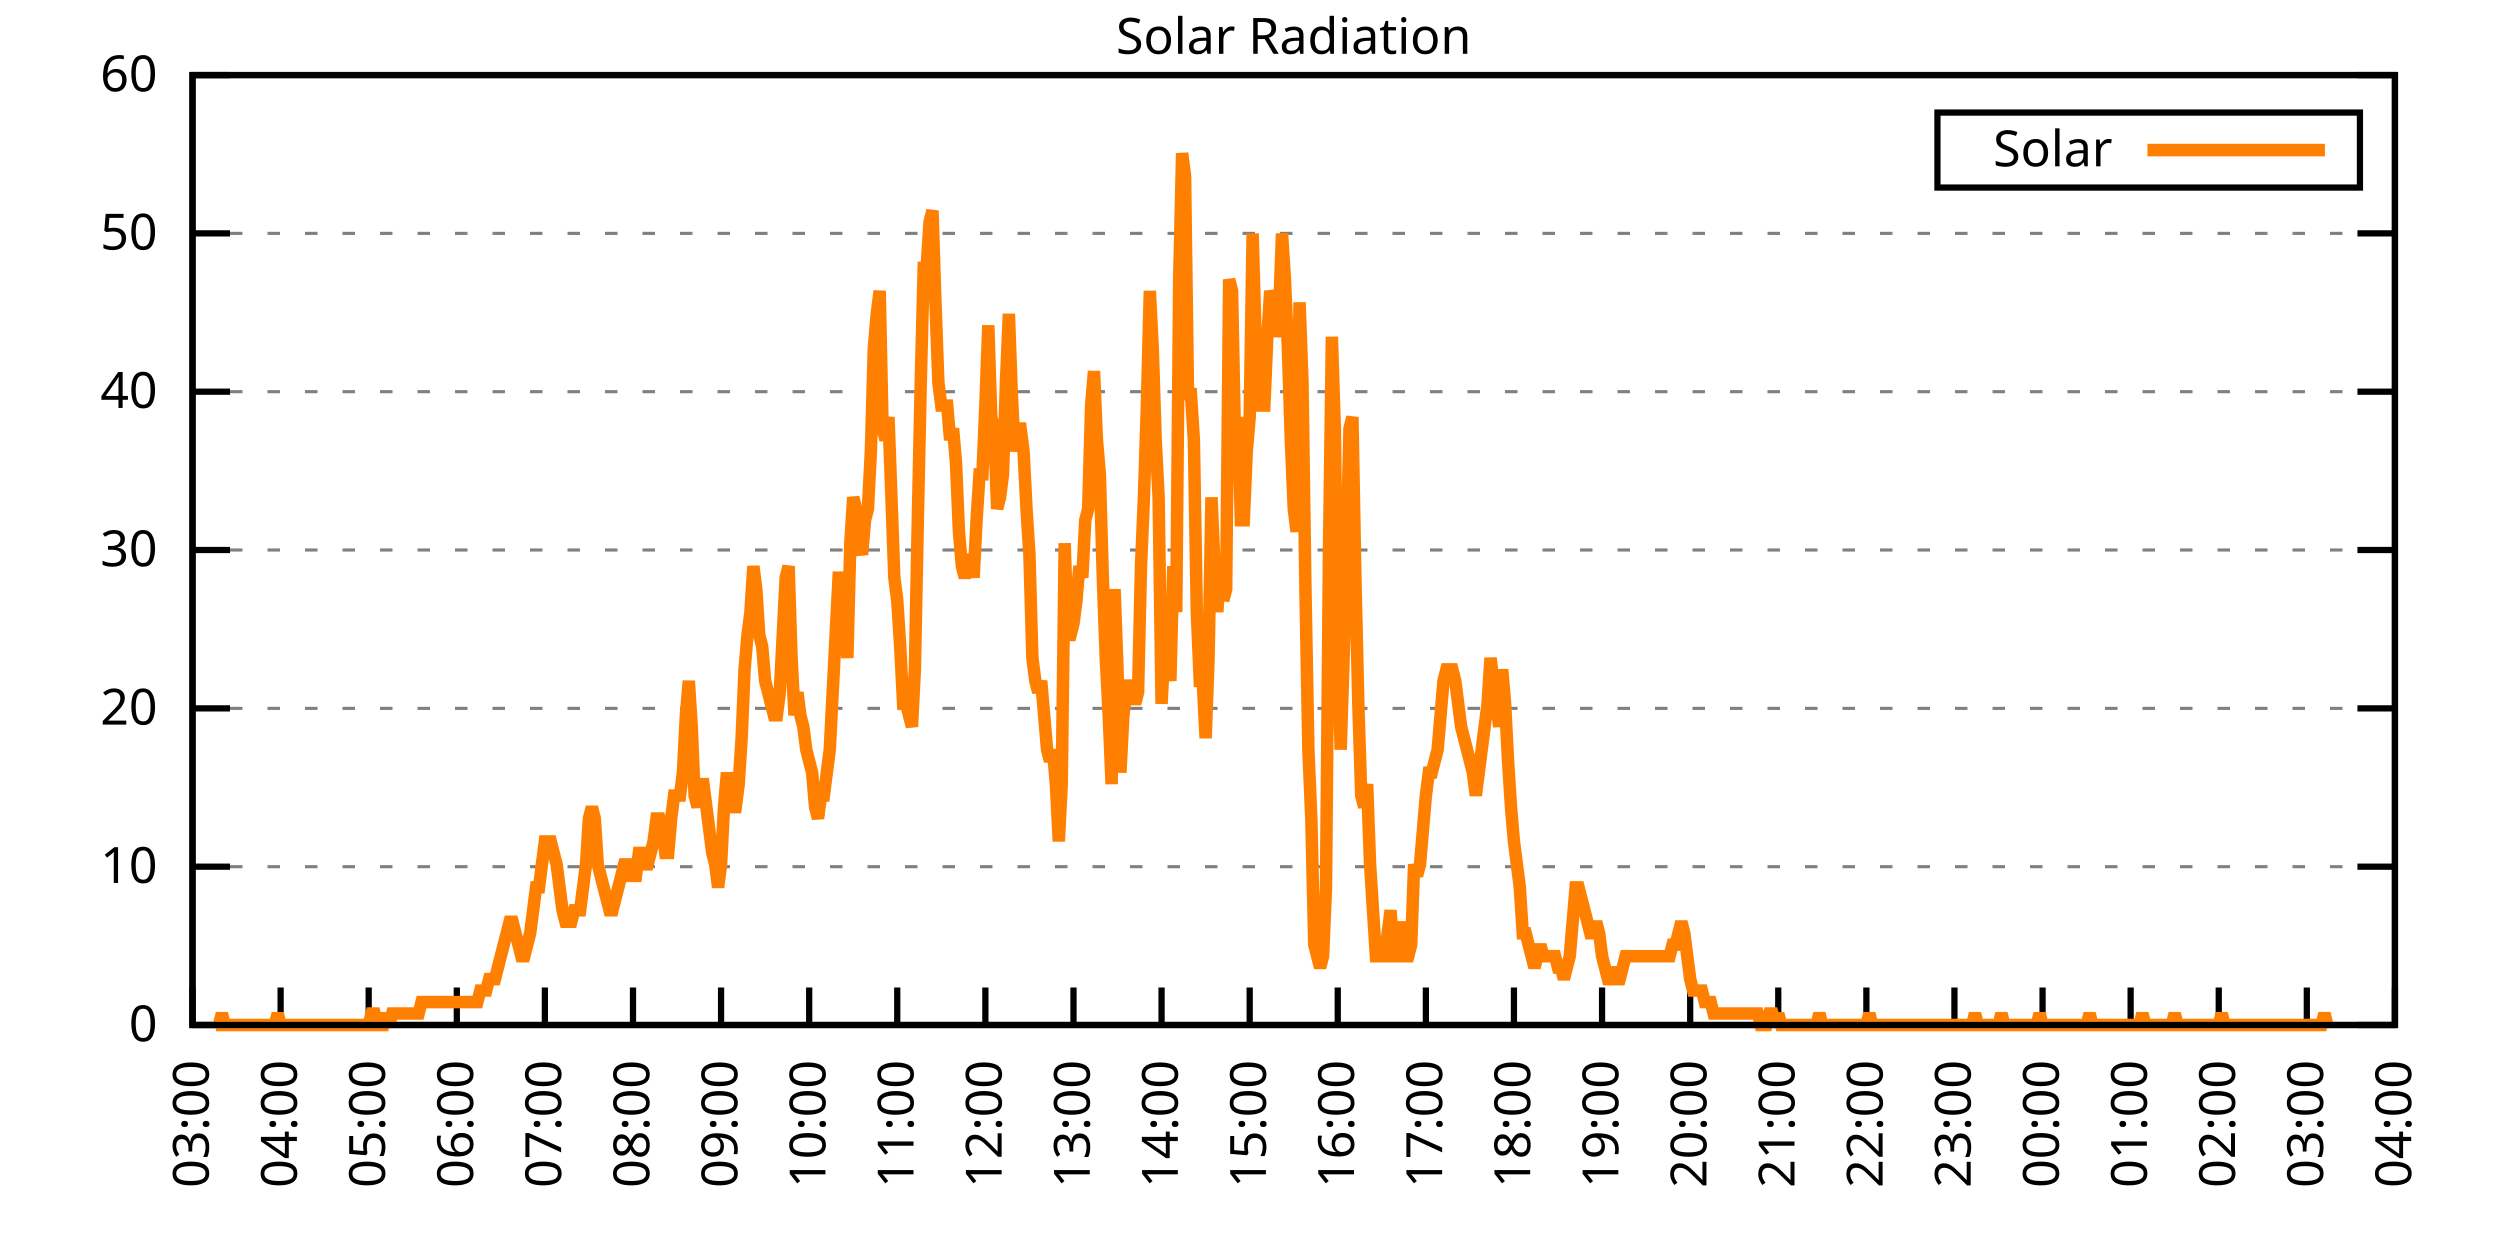
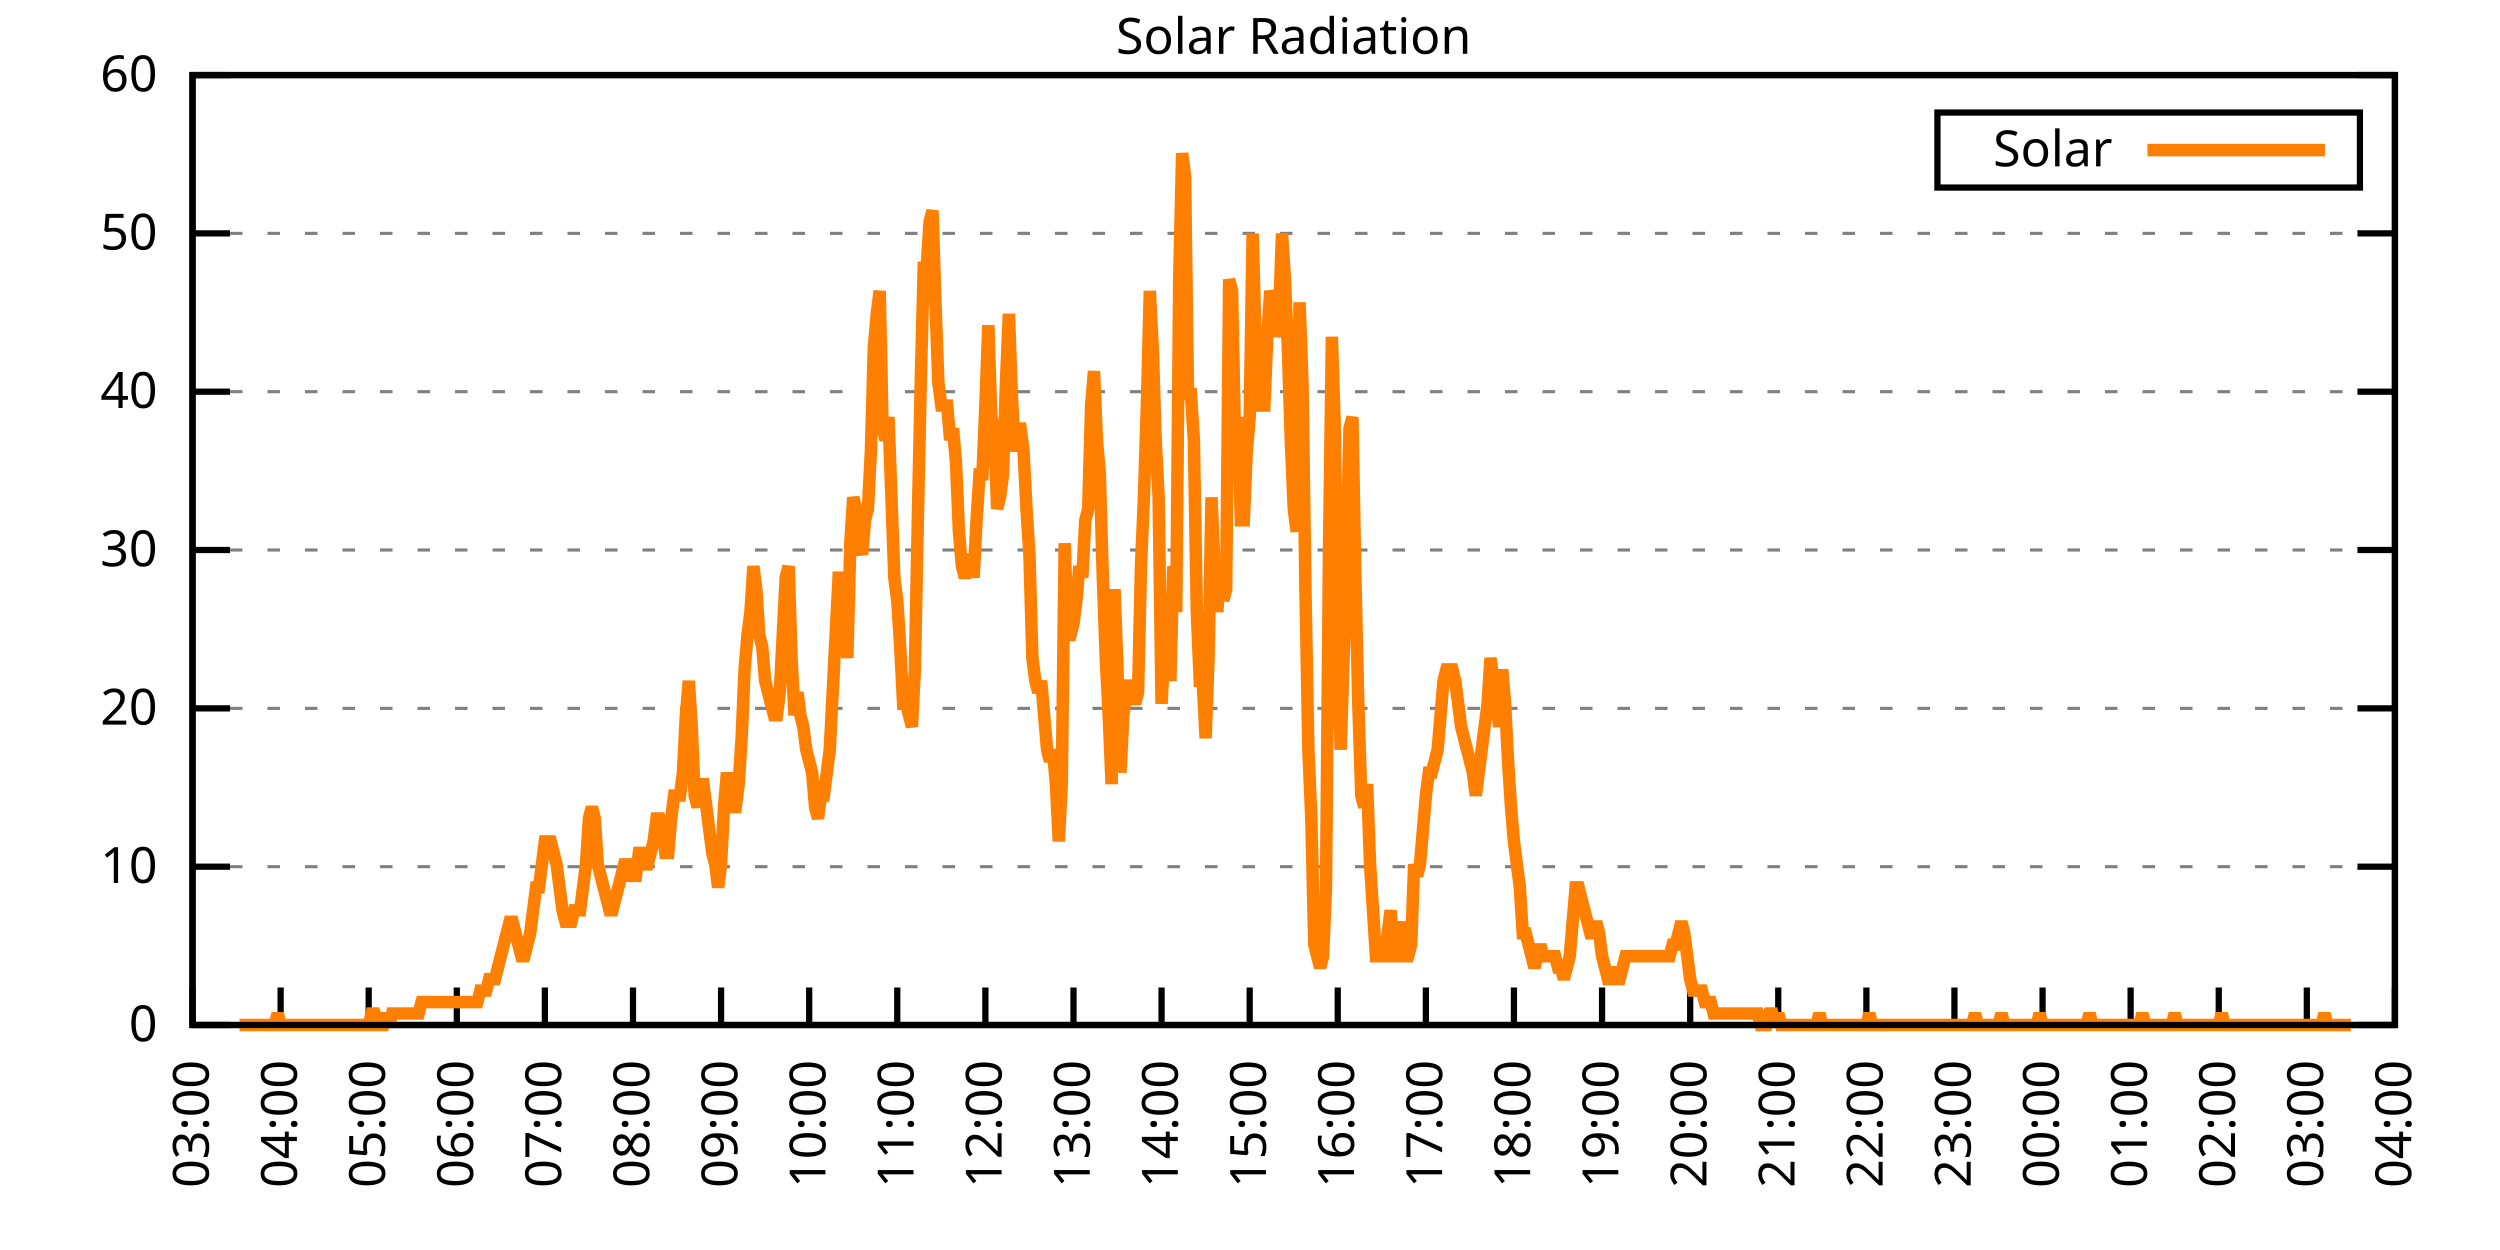
<svg xmlns="http://www.w3.org/2000/svg" xmlns:xlink="http://www.w3.org/1999/xlink" width="400" height="200" viewBox="0 0 400 200">
  <g id="gnuplot_canvas">
    <rect x="0" y="0" width="400" height="200" fill="none" />
    <defs>
      <circle id="gpDot" r="0.5" stroke-width="0.5" stroke="currentColor" />
      <path id="gpPt0" stroke-width="0.333" stroke="currentColor" d="M-1,0 h2 M0,-1 v2" />
      <path id="gpPt1" stroke-width="0.333" stroke="currentColor" d="M-1,-1 L1,1 M1,-1 L-1,1" />
      <path id="gpPt2" stroke-width="0.333" stroke="currentColor" d="M-1,0 L1,0 M0,-1 L0,1 M-1,-1 L1,1 M-1,1 L1,-1" />
      <rect id="gpPt3" stroke-width="0.333" stroke="currentColor" x="-1" y="-1" width="2" height="2" />
      <rect id="gpPt4" stroke-width="0.333" stroke="currentColor" fill="currentColor" x="-1" y="-1" width="2" height="2" />
      <circle id="gpPt5" stroke-width="0.333" stroke="currentColor" cx="0" cy="0" r="1" />
      <use xlink:href="#gpPt5" id="gpPt6" fill="currentColor" stroke="none" />
      <path id="gpPt7" stroke-width="0.333" stroke="currentColor" d="M0,-1.33 L-1.33,0.67 L1.33,0.67 z" />
      <use xlink:href="#gpPt7" id="gpPt8" fill="currentColor" stroke="none" />
      <use xlink:href="#gpPt7" id="gpPt9" stroke="currentColor" transform="rotate(180)" />
      <use xlink:href="#gpPt9" id="gpPt10" fill="currentColor" stroke="none" />
      <use xlink:href="#gpPt3" id="gpPt11" stroke="currentColor" transform="rotate(45)" />
      <use xlink:href="#gpPt11" id="gpPt12" fill="currentColor" stroke="none" />
      <path id="gpPt13" stroke-width="0.333" stroke="currentColor" d="M0,1.330 L1.265,0.411 L0.782,-1.067 L-0.782,-1.076 L-1.265,0.411 z" />
      <use xlink:href="#gpPt13" id="gpPt14" fill="currentColor" stroke="none" />
      <filter id="textbox" filterUnits="objectBoundingBox" x="0" y="0" height="1" width="1">
        <feFlood flood-color="white" flood-opacity="1" result="bgnd" />
        <feComposite in="SourceGraphic" in2="bgnd" operator="atop" />
      </filter>
      <filter id="greybox" filterUnits="objectBoundingBox" x="0" y="0" height="1" width="1">
        <feFlood flood-color="lightgrey" flood-opacity="1" result="grey" />
        <feComposite in="SourceGraphic" in2="grey" operator="atop" />
      </filter>
    </defs>
    <g fill="none" color="white" stroke="currentColor" stroke-width="1.00" stroke-linecap="butt" stroke-linejoin="miter">
</g>
    <g fill="none" color="black" stroke="currentColor" stroke-width="1.00" stroke-linecap="butt" stroke-linejoin="miter">
      <g stroke="none" shape-rendering="crispEdges">
        <polygon fill="rgb(255, 255, 255)" points="30.80,164.00 383.18,164.00 383.18,12.02 30.80,12.02 " />
      </g>
    </g>
    <g fill="none" color="black" stroke="currentColor" stroke-width="1.00" stroke-linecap="butt" stroke-linejoin="miter">
</g>
    <g fill="none" color="black" stroke="black" stroke-width="0.50" stroke-linecap="butt" stroke-linejoin="miter">
</g>
    <g fill="none" color="gray" stroke="currentColor" stroke-width="0.50" stroke-linecap="butt" stroke-linejoin="miter">
      <path stroke="gray" stroke-dasharray="2,4" class="gridline" d="M30.80,164.00 L383.19,164.00  " />
    </g>
    <g fill="none" color="gray" stroke="gray" stroke-width="1.00" stroke-linecap="butt" stroke-linejoin="miter">
</g>
    <g fill="none" color="black" stroke="currentColor" stroke-width="1.00" stroke-linecap="butt" stroke-linejoin="miter">
      <path stroke="black" d="M30.80,164.00 L36.80,164.00 M383.19,164.00 L377.19,164.00  " />
      <g transform="translate(25.20,166.60)" stroke="none" fill="black" font-family="Sans" font-size="8.00" text-anchor="end">
        <text>
          <tspan font-family="Sans"> 0</tspan>
        </text>
      </g>
    </g>
    <g fill="none" color="black" stroke="currentColor" stroke-width="1.00" stroke-linecap="butt" stroke-linejoin="miter">
</g>
    <g fill="none" color="black" stroke="black" stroke-width="0.50" stroke-linecap="butt" stroke-linejoin="miter">
</g>
    <g fill="none" color="gray" stroke="currentColor" stroke-width="0.50" stroke-linecap="butt" stroke-linejoin="miter">
      <path stroke="gray" stroke-dasharray="2,4" class="gridline" d="M30.80,138.67 L383.19,138.67  " />
    </g>
    <g fill="none" color="gray" stroke="gray" stroke-width="1.00" stroke-linecap="butt" stroke-linejoin="miter">
</g>
    <g fill="none" color="black" stroke="currentColor" stroke-width="1.00" stroke-linecap="butt" stroke-linejoin="miter">
      <path stroke="black" d="M30.80,138.67 L36.80,138.67 M383.19,138.67 L377.19,138.67  " />
      <g transform="translate(25.20,141.27)" stroke="none" fill="black" font-family="Sans" font-size="8.00" text-anchor="end">
        <text>
          <tspan font-family="Sans"> 10</tspan>
        </text>
      </g>
    </g>
    <g fill="none" color="black" stroke="currentColor" stroke-width="1.00" stroke-linecap="butt" stroke-linejoin="miter">
</g>
    <g fill="none" color="black" stroke="black" stroke-width="0.50" stroke-linecap="butt" stroke-linejoin="miter">
</g>
    <g fill="none" color="gray" stroke="currentColor" stroke-width="0.50" stroke-linecap="butt" stroke-linejoin="miter">
      <path stroke="gray" stroke-dasharray="2,4" class="gridline" d="M30.80,113.34 L383.19,113.34  " />
    </g>
    <g fill="none" color="gray" stroke="gray" stroke-width="1.00" stroke-linecap="butt" stroke-linejoin="miter">
</g>
    <g fill="none" color="black" stroke="currentColor" stroke-width="1.00" stroke-linecap="butt" stroke-linejoin="miter">
      <path stroke="black" d="M30.80,113.34 L36.80,113.34 M383.19,113.34 L377.19,113.34  " />
      <g transform="translate(25.20,115.94)" stroke="none" fill="black" font-family="Sans" font-size="8.00" text-anchor="end">
        <text>
          <tspan font-family="Sans"> 20</tspan>
        </text>
      </g>
    </g>
    <g fill="none" color="black" stroke="currentColor" stroke-width="1.00" stroke-linecap="butt" stroke-linejoin="miter">
</g>
    <g fill="none" color="black" stroke="black" stroke-width="0.50" stroke-linecap="butt" stroke-linejoin="miter">
</g>
    <g fill="none" color="gray" stroke="currentColor" stroke-width="0.50" stroke-linecap="butt" stroke-linejoin="miter">
      <path stroke="gray" stroke-dasharray="2,4" class="gridline" d="M30.80,88.00 L383.19,88.00  " />
    </g>
    <g fill="none" color="gray" stroke="gray" stroke-width="1.00" stroke-linecap="butt" stroke-linejoin="miter">
</g>
    <g fill="none" color="black" stroke="currentColor" stroke-width="1.00" stroke-linecap="butt" stroke-linejoin="miter">
      <path stroke="black" d="M30.80,88.00 L36.80,88.00 M383.19,88.00 L377.19,88.00  " />
      <g transform="translate(25.20,90.60)" stroke="none" fill="black" font-family="Sans" font-size="8.00" text-anchor="end">
        <text>
          <tspan font-family="Sans"> 30</tspan>
        </text>
      </g>
    </g>
    <g fill="none" color="black" stroke="currentColor" stroke-width="1.00" stroke-linecap="butt" stroke-linejoin="miter">
</g>
    <g fill="none" color="black" stroke="black" stroke-width="0.50" stroke-linecap="butt" stroke-linejoin="miter">
</g>
    <g fill="none" color="gray" stroke="currentColor" stroke-width="0.50" stroke-linecap="butt" stroke-linejoin="miter">
      <path stroke="gray" stroke-dasharray="2,4" class="gridline" d="M30.80,62.67 L383.19,62.67  " />
    </g>
    <g fill="none" color="gray" stroke="gray" stroke-width="1.00" stroke-linecap="butt" stroke-linejoin="miter">
</g>
    <g fill="none" color="black" stroke="currentColor" stroke-width="1.00" stroke-linecap="butt" stroke-linejoin="miter">
      <path stroke="black" d="M30.80,62.67 L36.80,62.67 M383.19,62.67 L377.19,62.67  " />
      <g transform="translate(25.20,65.27)" stroke="none" fill="black" font-family="Sans" font-size="8.00" text-anchor="end">
        <text>
          <tspan font-family="Sans"> 40</tspan>
        </text>
      </g>
    </g>
    <g fill="none" color="black" stroke="currentColor" stroke-width="1.00" stroke-linecap="butt" stroke-linejoin="miter">
</g>
    <g fill="none" color="black" stroke="black" stroke-width="0.50" stroke-linecap="butt" stroke-linejoin="miter">
</g>
    <g fill="none" color="gray" stroke="currentColor" stroke-width="0.50" stroke-linecap="butt" stroke-linejoin="miter">
      <path stroke="gray" stroke-dasharray="2,4" class="gridline" d="M30.80,37.34 L383.19,37.34  " />
    </g>
    <g fill="none" color="gray" stroke="gray" stroke-width="1.00" stroke-linecap="butt" stroke-linejoin="miter">
</g>
    <g fill="none" color="black" stroke="currentColor" stroke-width="1.00" stroke-linecap="butt" stroke-linejoin="miter">
      <path stroke="black" d="M30.80,37.34 L36.80,37.34 M383.19,37.34 L377.19,37.34  " />
      <g transform="translate(25.20,39.94)" stroke="none" fill="black" font-family="Sans" font-size="8.00" text-anchor="end">
        <text>
          <tspan font-family="Sans"> 50</tspan>
        </text>
      </g>
    </g>
    <g fill="none" color="black" stroke="currentColor" stroke-width="1.00" stroke-linecap="butt" stroke-linejoin="miter">
</g>
    <g fill="none" color="black" stroke="black" stroke-width="0.50" stroke-linecap="butt" stroke-linejoin="miter">
</g>
    <g fill="none" color="gray" stroke="currentColor" stroke-width="0.50" stroke-linecap="butt" stroke-linejoin="miter">
      <path stroke="gray" stroke-dasharray="2,4" class="gridline" d="M30.80,12.01 L383.19,12.01  " />
    </g>
    <g fill="none" color="gray" stroke="gray" stroke-width="1.00" stroke-linecap="butt" stroke-linejoin="miter">
</g>
    <g fill="none" color="black" stroke="currentColor" stroke-width="1.00" stroke-linecap="butt" stroke-linejoin="miter">
      <path stroke="black" d="M30.80,12.01 L36.80,12.01 M383.19,12.01 L377.19,12.01  " />
      <g transform="translate(25.20,14.61)" stroke="none" fill="black" font-family="Sans" font-size="8.00" text-anchor="end">
        <text>
          <tspan font-family="Sans"> 60</tspan>
        </text>
      </g>
    </g>
    <g fill="none" color="black" stroke="currentColor" stroke-width="1.00" stroke-linecap="butt" stroke-linejoin="miter">
      <path stroke="black" d="M30.80,164.00 L30.80,158.00  " />
      <g transform="translate(33.40,169.60) rotate(270.00)" stroke="none" fill="black" font-family="Sans" font-size="8.00" text-anchor="end">
        <text>
          <tspan font-family="Sans">03:00</tspan>
        </text>
      </g>
    </g>
    <g fill="none" color="black" stroke="currentColor" stroke-width="1.00" stroke-linecap="butt" stroke-linejoin="miter">
      <path stroke="black" d="M44.90,164.00 L44.90,158.00  " />
      <g transform="translate(47.50,169.60) rotate(270.00)" stroke="none" fill="black" font-family="Sans" font-size="8.00" text-anchor="end">
        <text>
          <tspan font-family="Sans">04:00</tspan>
        </text>
      </g>
    </g>
    <g fill="none" color="black" stroke="currentColor" stroke-width="1.00" stroke-linecap="butt" stroke-linejoin="miter">
      <path stroke="black" d="M58.99,164.00 L58.99,158.00  " />
      <g transform="translate(61.59,169.60) rotate(270.00)" stroke="none" fill="black" font-family="Sans" font-size="8.00" text-anchor="end">
        <text>
          <tspan font-family="Sans">05:00</tspan>
        </text>
      </g>
    </g>
    <g fill="none" color="black" stroke="currentColor" stroke-width="1.00" stroke-linecap="butt" stroke-linejoin="miter">
      <path stroke="black" d="M73.09,164.00 L73.09,158.00  " />
      <g transform="translate(75.69,169.60) rotate(270.00)" stroke="none" fill="black" font-family="Sans" font-size="8.00" text-anchor="end">
        <text>
          <tspan font-family="Sans">06:00</tspan>
        </text>
      </g>
    </g>
    <g fill="none" color="black" stroke="currentColor" stroke-width="1.00" stroke-linecap="butt" stroke-linejoin="miter">
      <path stroke="black" d="M87.18,164.00 L87.18,158.00  " />
      <g transform="translate(89.78,169.60) rotate(270.00)" stroke="none" fill="black" font-family="Sans" font-size="8.00" text-anchor="end">
        <text>
          <tspan font-family="Sans">07:00</tspan>
        </text>
      </g>
    </g>
    <g fill="none" color="black" stroke="currentColor" stroke-width="1.00" stroke-linecap="butt" stroke-linejoin="miter">
      <path stroke="black" d="M101.28,164.00 L101.28,158.00  " />
      <g transform="translate(103.88,169.60) rotate(270.00)" stroke="none" fill="black" font-family="Sans" font-size="8.00" text-anchor="end">
        <text>
          <tspan font-family="Sans">08:00</tspan>
        </text>
      </g>
    </g>
    <g fill="none" color="black" stroke="currentColor" stroke-width="1.00" stroke-linecap="butt" stroke-linejoin="miter">
      <path stroke="black" d="M115.37,164.00 L115.37,158.00  " />
      <g transform="translate(117.97,169.60) rotate(270.00)" stroke="none" fill="black" font-family="Sans" font-size="8.00" text-anchor="end">
        <text>
          <tspan font-family="Sans">09:00</tspan>
        </text>
      </g>
    </g>
    <g fill="none" color="black" stroke="currentColor" stroke-width="1.00" stroke-linecap="butt" stroke-linejoin="miter">
      <path stroke="black" d="M129.47,164.00 L129.47,158.00  " />
      <g transform="translate(132.07,169.60) rotate(270.00)" stroke="none" fill="black" font-family="Sans" font-size="8.00" text-anchor="end">
        <text>
          <tspan font-family="Sans">10:00</tspan>
        </text>
      </g>
    </g>
    <g fill="none" color="black" stroke="currentColor" stroke-width="1.00" stroke-linecap="butt" stroke-linejoin="miter">
      <path stroke="black" d="M143.56,164.00 L143.56,158.00  " />
      <g transform="translate(146.16,169.60) rotate(270.00)" stroke="none" fill="black" font-family="Sans" font-size="8.00" text-anchor="end">
        <text>
          <tspan font-family="Sans">11:00</tspan>
        </text>
      </g>
    </g>
    <g fill="none" color="black" stroke="currentColor" stroke-width="1.00" stroke-linecap="butt" stroke-linejoin="miter">
      <path stroke="black" d="M157.66,164.00 L157.66,158.00  " />
      <g transform="translate(160.26,169.60) rotate(270.00)" stroke="none" fill="black" font-family="Sans" font-size="8.00" text-anchor="end">
        <text>
          <tspan font-family="Sans">12:00</tspan>
        </text>
      </g>
    </g>
    <g fill="none" color="black" stroke="currentColor" stroke-width="1.00" stroke-linecap="butt" stroke-linejoin="miter">
      <path stroke="black" d="M171.76,164.00 L171.76,158.00  " />
      <g transform="translate(174.36,169.60) rotate(270.00)" stroke="none" fill="black" font-family="Sans" font-size="8.00" text-anchor="end">
        <text>
          <tspan font-family="Sans">13:00</tspan>
        </text>
      </g>
    </g>
    <g fill="none" color="black" stroke="currentColor" stroke-width="1.00" stroke-linecap="butt" stroke-linejoin="miter">
      <path stroke="black" d="M185.85,164.00 L185.85,158.00  " />
      <g transform="translate(188.45,169.60) rotate(270.00)" stroke="none" fill="black" font-family="Sans" font-size="8.00" text-anchor="end">
        <text>
          <tspan font-family="Sans">14:00</tspan>
        </text>
      </g>
    </g>
    <g fill="none" color="black" stroke="currentColor" stroke-width="1.00" stroke-linecap="butt" stroke-linejoin="miter">
      <path stroke="black" d="M199.95,164.00 L199.95,158.00  " />
      <g transform="translate(202.55,169.60) rotate(270.00)" stroke="none" fill="black" font-family="Sans" font-size="8.00" text-anchor="end">
        <text>
          <tspan font-family="Sans">15:00</tspan>
        </text>
      </g>
    </g>
    <g fill="none" color="black" stroke="currentColor" stroke-width="1.00" stroke-linecap="butt" stroke-linejoin="miter">
      <path stroke="black" d="M214.04,164.00 L214.04,158.00  " />
      <g transform="translate(216.64,169.60) rotate(270.00)" stroke="none" fill="black" font-family="Sans" font-size="8.00" text-anchor="end">
        <text>
          <tspan font-family="Sans">16:00</tspan>
        </text>
      </g>
    </g>
    <g fill="none" color="black" stroke="currentColor" stroke-width="1.00" stroke-linecap="butt" stroke-linejoin="miter">
      <path stroke="black" d="M228.14,164.00 L228.14,158.00  " />
      <g transform="translate(230.74,169.60) rotate(270.00)" stroke="none" fill="black" font-family="Sans" font-size="8.00" text-anchor="end">
        <text>
          <tspan font-family="Sans">17:00</tspan>
        </text>
      </g>
    </g>
    <g fill="none" color="black" stroke="currentColor" stroke-width="1.00" stroke-linecap="butt" stroke-linejoin="miter">
      <path stroke="black" d="M242.23,164.00 L242.23,158.00  " />
      <g transform="translate(244.83,169.60) rotate(270.00)" stroke="none" fill="black" font-family="Sans" font-size="8.00" text-anchor="end">
        <text>
          <tspan font-family="Sans">18:00</tspan>
        </text>
      </g>
    </g>
    <g fill="none" color="black" stroke="currentColor" stroke-width="1.00" stroke-linecap="butt" stroke-linejoin="miter">
      <path stroke="black" d="M256.33,164.00 L256.33,158.00  " />
      <g transform="translate(258.93,169.60) rotate(270.00)" stroke="none" fill="black" font-family="Sans" font-size="8.00" text-anchor="end">
        <text>
          <tspan font-family="Sans">19:00</tspan>
        </text>
      </g>
    </g>
    <g fill="none" color="black" stroke="currentColor" stroke-width="1.00" stroke-linecap="butt" stroke-linejoin="miter">
      <path stroke="black" d="M270.43,164.00 L270.43,158.00  " />
      <g transform="translate(273.03,169.60) rotate(270.00)" stroke="none" fill="black" font-family="Sans" font-size="8.00" text-anchor="end">
        <text>
          <tspan font-family="Sans">20:00</tspan>
        </text>
      </g>
    </g>
    <g fill="none" color="black" stroke="currentColor" stroke-width="1.00" stroke-linecap="butt" stroke-linejoin="miter">
      <path stroke="black" d="M284.52,164.00 L284.52,158.00  " />
      <g transform="translate(287.12,169.60) rotate(270.00)" stroke="none" fill="black" font-family="Sans" font-size="8.00" text-anchor="end">
        <text>
          <tspan font-family="Sans">21:00</tspan>
        </text>
      </g>
    </g>
    <g fill="none" color="black" stroke="currentColor" stroke-width="1.00" stroke-linecap="butt" stroke-linejoin="miter">
      <path stroke="black" d="M298.62,164.00 L298.62,158.00  " />
      <g transform="translate(301.22,169.60) rotate(270.00)" stroke="none" fill="black" font-family="Sans" font-size="8.00" text-anchor="end">
        <text>
          <tspan font-family="Sans">22:00</tspan>
        </text>
      </g>
    </g>
    <g fill="none" color="black" stroke="currentColor" stroke-width="1.00" stroke-linecap="butt" stroke-linejoin="miter">
      <path stroke="black" d="M312.71,164.00 L312.71,158.00  " />
      <g transform="translate(315.31,169.60) rotate(270.00)" stroke="none" fill="black" font-family="Sans" font-size="8.00" text-anchor="end">
        <text>
          <tspan font-family="Sans">23:00</tspan>
        </text>
      </g>
    </g>
    <g fill="none" color="black" stroke="currentColor" stroke-width="1.00" stroke-linecap="butt" stroke-linejoin="miter">
      <path stroke="black" d="M326.81,164.00 L326.81,158.00  " />
      <g transform="translate(329.41,169.60) rotate(270.00)" stroke="none" fill="black" font-family="Sans" font-size="8.00" text-anchor="end">
        <text>
          <tspan font-family="Sans">00:00</tspan>
        </text>
      </g>
    </g>
    <g fill="none" color="black" stroke="currentColor" stroke-width="1.00" stroke-linecap="butt" stroke-linejoin="miter">
      <path stroke="black" d="M340.90,164.00 L340.90,158.00  " />
      <g transform="translate(343.50,169.60) rotate(270.00)" stroke="none" fill="black" font-family="Sans" font-size="8.00" text-anchor="end">
        <text>
          <tspan font-family="Sans">01:00</tspan>
        </text>
      </g>
    </g>
    <g fill="none" color="black" stroke="currentColor" stroke-width="1.00" stroke-linecap="butt" stroke-linejoin="miter">
      <path stroke="black" d="M355.00,164.00 L355.00,158.00  " />
      <g transform="translate(357.60,169.60) rotate(270.00)" stroke="none" fill="black" font-family="Sans" font-size="8.00" text-anchor="end">
        <text>
          <tspan font-family="Sans">02:00</tspan>
        </text>
      </g>
    </g>
    <g fill="none" color="black" stroke="currentColor" stroke-width="1.00" stroke-linecap="butt" stroke-linejoin="miter">
      <path stroke="black" d="M369.09,164.00 L369.09,158.00  " />
      <g transform="translate(371.69,169.60) rotate(270.00)" stroke="none" fill="black" font-family="Sans" font-size="8.00" text-anchor="end">
        <text>
          <tspan font-family="Sans">03:00</tspan>
        </text>
      </g>
    </g>
    <g fill="none" color="black" stroke="currentColor" stroke-width="1.00" stroke-linecap="butt" stroke-linejoin="miter">
      <path stroke="black" d="M383.19,164.00 L383.19,158.00  " />
      <g transform="translate(385.79,169.60) rotate(270.00)" stroke="none" fill="black" font-family="Sans" font-size="8.00" text-anchor="end">
        <text>
          <tspan font-family="Sans">04:00</tspan>
        </text>
      </g>
    </g>
    <g fill="none" color="black" stroke="currentColor" stroke-width="1.00" stroke-linecap="butt" stroke-linejoin="miter">
</g>
    <g fill="none" color="black" stroke="currentColor" stroke-width="1.00" stroke-linecap="butt" stroke-linejoin="miter">
      <path stroke="black" d="M30.80,12.01 L30.80,164.00 L383.19,164.00 L383.19,12.01 L30.80,12.01 Z  " />
    </g>
    <g fill="none" color="black" stroke="currentColor" stroke-width="1.00" stroke-linecap="butt" stroke-linejoin="miter">
</g>
    <g fill="none" color="black" stroke="currentColor" stroke-width="1.00" stroke-linecap="butt" stroke-linejoin="miter">
      <path stroke="black" d="M309.99,30.01 L309.99,18.01 L377.59,18.01 L377.59,30.01 L309.99,30.01 Z  " />
    </g>
    <g id="Solar_Radiation_plot_1">
      <g fill="none" color="white" stroke="black" stroke-width="2.00" stroke-linecap="butt" stroke-linejoin="miter">
</g>
      <g fill="none" color="black" stroke="currentColor" stroke-width="2.00" stroke-linecap="butt" stroke-linejoin="miter">
        <g transform="translate(337.99,26.61)" stroke="none" fill="black" font-family="Sans" font-size="8.00" text-anchor="end">
          <text>
            <tspan font-family="Sans">Solar</tspan>
          </text>
        </g>
      </g>
      <g fill="none" color="black" stroke="currentColor" stroke-width="2.00" stroke-linecap="butt" stroke-linejoin="miter">
-         <path stroke="rgb(255, 127,   0)" d="M343.59,24.01 L371.99,24.01 M34.56,164.00 L35.03,164.00 L35.50,162.16 L35.97,164.00 L36.44,164.00 L36.91,164.00   L37.38,164.00 L37.85,164.00 L38.32,164.00 L38.79,164.00 L39.26,164.00 L39.73,164.00 L40.20,164.00 L40.67,164.00   L41.14,164.00 L41.61,164.00 L42.08,164.00 L42.55,164.00 L43.02,164.00 L43.49,164.00 L43.96,164.00 L44.43,162.16   L44.90,164.00 L45.37,164.00 L45.84,164.00 L46.31,164.00 L46.78,164.00 L47.24,164.00 L47.71,164.00 L48.18,164.00   L48.65,164.00 L49.12,164.00 L49.59,164.00 L50.06,164.00 L50.53,164.00 L51.00,164.00 L51.47,164.00 L51.94,164.00   L52.41,164.00 L52.88,164.00 L53.35,164.00 L53.82,164.00 L54.29,164.00 L54.76,164.00 L55.23,164.00 L55.70,164.00   L56.17,164.00 L56.64,164.00 L57.11,164.00 L57.58,164.00 L58.05,164.00 L58.52,164.00 L58.99,164.00 L59.46,162.16   L59.93,162.16 L60.40,164.00 L60.87,164.00 L61.34,164.00 L61.81,162.16 L62.28,164.00 L62.75,162.16 L63.22,162.16   L63.69,162.16 L64.16,162.16 L64.63,162.16 L65.10,162.16 L65.57,162.16 L66.04,162.16 L66.51,162.16 L66.98,162.16   L67.45,160.33 L67.92,160.33 L68.39,160.33 L68.86,160.33 L69.33,160.33 L69.80,160.33 L70.27,160.33 L70.74,160.33   L71.21,160.33 L71.68,160.33 L72.15,160.33 L72.62,160.33 L73.09,160.33 L73.56,160.33 L74.03,160.33 L74.50,160.33   L74.97,160.33 L75.44,160.33 L75.91,160.33 L76.38,160.33 L76.85,158.49 L77.32,158.49 L77.79,158.49 L78.26,156.66   L78.73,156.66 L79.19,156.66 L79.66,154.82 L80.13,152.99 L80.60,151.15 L81.07,149.32 L81.54,147.48 L82.01,147.48   L82.48,149.32 L82.95,151.15 L83.42,152.99 L83.89,152.99 L84.36,151.15 L84.83,149.32 L85.30,145.65 L85.77,141.98   L86.24,141.98 L86.71,138.30 L87.18,134.63 L87.65,134.63 L88.12,134.63 L88.59,136.47 L89.06,138.30 L89.53,141.98   L90.00,145.65 L90.47,147.48 L90.94,147.48 L91.41,147.48 L91.88,145.65 L92.35,145.65 L92.82,145.65 L93.29,141.98   L93.76,138.30 L94.23,130.96 L94.70,129.13 L95.17,130.96 L95.64,138.30 L96.11,140.14 L96.58,141.98 L97.05,143.81   L97.52,145.65 L97.99,145.65 L98.46,143.81 L98.93,141.98 L99.40,140.14 L99.87,138.30 L100.34,138.30 L100.81,140.14   L101.28,140.14 L101.75,140.14 L102.22,136.47 L102.69,136.47 L103.16,138.30 L103.63,138.30 L104.10,136.47 L104.57,134.63   L105.04,130.96 L105.51,130.96 L105.98,132.80 L106.45,136.47 L106.92,136.47 L107.39,130.96 L107.86,127.29 L108.33,127.29   L108.80,127.29 L109.27,123.62 L109.74,114.44 L110.21,108.94 L110.68,116.28 L111.14,127.29 L111.61,129.13 L112.08,125.46   L112.55,125.46 L113.02,129.13 L113.49,132.80 L113.96,136.47 L114.43,138.30 L114.90,141.98 L115.37,138.30 L115.84,129.13   L116.31,123.62 L116.78,127.29 L117.25,129.13 L117.72,129.13 L118.19,125.46 L118.66,118.12 L119.13,107.10 L119.60,101.60   L120.07,97.93 L120.54,90.59 L121.01,94.26 L121.48,101.60 L121.95,103.43 L122.42,108.94 L122.89,110.77 L123.36,112.61   L123.83,114.44 L124.30,114.44 L124.77,110.77 L125.24,101.60 L125.71,92.42 L126.18,90.59 L126.65,105.27 L127.12,114.44   L127.59,110.77 L128.06,114.44 L128.53,116.28 L129.00,119.95 L129.47,121.79 L129.94,123.62 L130.41,129.13 L130.88,130.96   L131.35,127.29 L131.82,127.29 L132.29,123.62 L132.76,119.95 L133.23,110.77 L133.70,101.60 L134.17,92.42 L134.64,92.42   L135.11,99.76 L135.58,105.27 L136.05,86.91 L136.52,79.57 L136.99,81.41 L137.46,86.91 L137.93,88.75 L138.40,83.24   L138.87,81.41 L139.34,72.23 L139.81,55.71 L140.28,50.21 L140.75,46.54 L141.22,68.56 L141.69,70.40 L142.16,66.73   L142.63,79.57 L143.09,92.42 L143.56,96.09 L144.03,103.43 L144.50,112.61 L144.97,112.61 L145.44,114.44 L145.91,116.28   L146.38,107.10 L146.85,83.24 L147.32,61.22 L147.79,42.87 L148.26,42.87 L148.73,35.52 L149.20,33.69 L149.67,48.37   L150.14,61.22 L150.61,64.89 L151.08,64.89 L151.55,64.89 L152.02,70.40 L152.49,68.56 L152.96,74.07 L153.43,85.08   L153.90,90.59 L154.37,92.42 L154.84,90.59 L155.31,88.75 L155.78,92.42 L156.25,83.24 L156.72,75.90 L157.19,75.90   L157.66,64.89 L158.13,52.04 L158.60,66.73 L159.07,68.56 L159.54,81.41 L160.01,79.57 L160.48,75.90 L160.95,61.22   L161.42,50.21 L161.89,63.05 L162.36,72.23 L162.83,68.56 L163.30,68.56 L163.77,72.23 L164.24,81.41 L164.71,88.75   L165.18,105.27 L165.65,108.94 L166.12,110.77 L166.59,108.94 L167.06,114.44 L167.53,119.95 L168.00,121.79 L168.47,119.95   L168.94,125.46 L169.41,134.63 L169.88,125.46 L170.35,86.91 L170.82,101.60 L171.29,101.60 L171.76,99.76 L172.23,96.09   L172.70,90.59 L173.17,92.42 L173.64,83.24 L174.11,81.41 L174.58,64.89 L175.04,59.38 L175.51,70.40 L175.98,75.90   L176.45,92.42 L176.92,105.27 L177.39,114.44 L177.86,125.46 L178.33,94.26 L178.80,107.10 L179.27,123.62 L179.74,114.44   L180.21,110.77 L180.68,108.94 L181.15,110.77 L181.62,112.61 L182.09,110.77 L182.56,90.59 L183.03,79.57 L183.50,64.89   L183.97,46.54 L184.44,55.71 L184.91,70.40 L185.38,79.57 L185.85,112.61 L186.32,103.43 L186.79,105.27 L187.26,108.94   L187.73,90.59 L188.20,97.93 L188.67,44.70 L189.14,24.51 L189.61,28.18 L190.08,63.05 L190.55,63.05 L191.02,70.40   L191.49,97.93 L191.96,108.94 L192.43,108.94 L192.90,118.12 L193.37,105.27 L193.84,79.57 L194.31,90.59 L194.78,97.93   L195.25,88.75 L195.72,96.09 L196.19,94.26 L196.66,44.70 L197.13,46.54 L197.60,70.40 L198.07,66.73 L198.54,83.24   L199.01,83.24 L199.48,72.23 L199.95,66.73 L200.42,37.36 L200.89,53.88 L201.36,64.89 L201.83,64.89 L202.30,64.89   L202.77,53.88 L203.24,46.54 L203.71,48.37 L204.18,53.88 L204.65,50.21 L205.12,37.36 L205.59,44.70 L206.06,55.71   L206.53,70.40 L207.00,81.41 L207.46,85.08 L207.93,48.37 L208.40,61.22 L208.87,94.26 L209.34,119.95 L209.81,130.96   L210.28,151.15 L210.75,152.99 L211.22,154.82 L211.69,152.99 L212.16,141.98 L212.63,88.75 L213.10,53.88 L213.57,68.56   L214.04,103.43 L214.51,119.95 L214.98,105.27 L215.45,88.75 L215.92,68.56 L216.39,66.73 L216.86,92.42 L217.33,112.61   L217.80,127.29 L218.27,129.13 L218.74,125.46 L219.21,138.30 L219.68,145.65 L220.15,152.99 L220.62,152.99 L221.09,152.99   L221.56,152.99 L222.03,149.32 L222.50,145.65 L222.97,152.99 L223.44,152.99 L223.91,151.15 L224.38,147.48 L224.85,152.99   L225.32,152.99 L225.79,151.15 L226.26,138.30 L226.73,140.14 L227.20,138.30 L227.67,132.80 L228.14,127.29 L228.61,123.62   L229.08,123.62 L229.55,121.79 L230.02,119.95 L230.49,114.44 L230.96,108.94 L231.43,107.10 L231.90,107.10 L232.37,107.10   L232.84,108.94 L233.31,112.61 L233.78,116.28 L234.25,118.12 L234.72,119.95 L235.19,121.79 L235.66,123.62 L236.13,127.29   L236.60,123.62 L237.07,119.95 L237.54,116.28 L238.01,112.61 L238.48,105.27 L238.95,108.94 L239.41,112.61 L239.88,116.28   L240.35,107.10 L240.82,112.61 L241.29,121.79 L241.76,129.13 L242.23,134.63 L242.70,138.30 L243.17,141.98 L243.64,149.32   L244.11,149.32 L244.58,151.15 L245.05,152.99 L245.52,154.82 L245.99,152.99 L246.46,151.15 L246.93,152.99 L247.40,152.99   L247.87,152.99 L248.34,152.99 L248.81,152.99 L249.28,154.82 L249.75,154.82 L250.22,156.66 L250.69,154.82 L251.16,152.99   L251.63,147.48 L252.10,141.98 L252.57,141.98 L253.04,143.81 L253.51,145.65 L253.98,147.48 L254.45,149.32 L254.92,149.32   L255.39,147.48 L255.86,149.32 L256.33,152.99 L256.80,154.82 L257.27,156.66 L257.74,156.66 L258.21,154.82 L258.68,156.66   L259.15,156.66 L259.62,154.82 L260.09,152.99 L260.56,152.99 L261.03,152.99 L261.50,152.99 L261.97,152.99 L262.44,152.99   L262.91,152.99 L263.38,152.99 L263.85,152.99 L264.32,152.99 L264.79,152.99 L265.26,152.99 L265.73,152.99 L266.20,152.99   L266.67,152.99 L267.14,152.99 L267.61,151.15 L268.08,151.15 L268.55,149.32 L269.02,147.48 L269.49,149.32 L269.96,152.99   L270.43,156.66 L270.90,158.49 L271.36,158.49 L271.83,158.49 L272.30,158.49 L272.77,160.33 L273.24,160.33 L273.71,160.33   L274.18,162.16 L274.65,162.16 L275.12,162.16 L275.59,162.16 L276.06,162.16 L276.53,162.16 L277.00,162.16 L277.47,162.16   L277.94,162.16 L278.41,162.16 L278.88,162.16 L279.35,162.16 L279.82,162.16 L280.29,162.16 L280.76,162.16 L281.23,162.16   L281.70,164.00 L282.17,164.00 L282.64,164.00 L283.11,162.16 L283.58,162.16 L284.05,164.00 L284.52,162.16 L284.99,164.00   L285.46,164.00 L285.93,164.00 L286.40,164.00 L286.87,164.00 L287.34,164.00 L287.81,164.00 L288.28,164.00 L288.75,164.00   L289.22,164.00 L289.69,164.00 L290.16,164.00 L290.63,164.00 L291.10,162.16 L291.57,164.00 L292.04,164.00 L292.51,164.00   L292.98,164.00 L293.45,164.00 L293.92,164.00 L294.39,164.00 L294.86,164.00 L295.33,164.00 L295.80,164.00 L296.27,164.00   L296.74,164.00 L297.21,164.00 L297.68,164.00 L298.15,164.00 L298.62,164.00 L299.09,162.16 L299.56,164.00 L300.03,164.00   L300.50,164.00 L300.97,164.00 L301.44,164.00 L301.91,164.00 L302.38,164.00 L302.85,164.00 L303.31,164.00 L303.78,164.00   L304.25,164.00 L304.72,164.00 L305.19,164.00 L305.66,164.00 L306.13,164.00 L306.60,164.00 L307.07,164.00 L307.54,164.00   L308.01,164.00 L308.48,164.00 L308.95,164.00 L309.42,164.00 L309.89,164.00 L310.36,164.00 L310.83,164.00 L311.30,164.00   L311.77,164.00 L312.24,164.00 L312.71,164.00 L313.18,164.00 L313.65,164.00 L314.12,164.00 L314.59,164.00 L315.06,164.00   L315.53,164.00 L316.00,162.16 L316.47,164.00 L316.94,164.00 L317.41,164.00 L317.88,164.00 L318.35,164.00 L318.82,164.00   L319.29,164.00 L319.76,164.00 L320.23,162.16 L320.70,164.00 L321.17,164.00 L321.64,164.00 L322.11,164.00 L322.58,164.00   L323.05,164.00 L323.52,164.00 L323.99,164.00 L324.46,164.00 L324.93,164.00 L325.40,164.00 L325.87,164.00 L326.34,162.16   L326.81,164.00 L327.28,164.00 L327.75,164.00 L328.22,164.00 L328.69,164.00 L329.16,164.00 L329.63,164.00 L330.10,164.00   L330.57,164.00 L331.04,164.00 L331.51,164.00 L331.98,164.00 L332.45,164.00 L332.92,164.00 L333.39,164.00 L333.86,164.00   L334.33,162.16 L334.80,164.00 L335.26,164.00 L335.73,164.00 L336.20,164.00 L336.67,164.00 L337.14,164.00 L337.61,164.00   L338.08,164.00 L338.55,164.00 L339.02,164.00 L339.49,164.00 L339.96,164.00 L340.43,164.00 L340.90,164.00 L341.37,164.00   L341.84,164.00 L342.31,164.00 L342.78,162.16 L343.25,164.00 L343.72,164.00 L344.19,164.00 L344.66,164.00 L345.13,164.00   L345.60,164.00 L346.07,164.00 L346.54,164.00 L347.01,164.00 L347.48,164.00 L347.95,162.16 L348.42,164.00 L348.89,164.00   L349.36,164.00 L349.83,164.00 L350.30,164.00 L350.77,164.00 L351.24,164.00 L351.71,164.00 L352.18,164.00 L352.65,164.00   L353.12,164.00 L353.59,164.00 L354.06,164.00 L354.53,164.00 L355.00,164.00 L355.47,162.16 L355.94,164.00 L356.41,164.00   L356.88,164.00 L357.35,164.00 L357.82,164.00 L358.29,164.00 L358.76,164.00 L359.23,164.00 L359.70,164.00 L360.17,164.00   L360.64,164.00 L361.11,164.00 L361.58,164.00 L362.05,164.00 L362.52,164.00 L362.99,164.00 L363.46,164.00 L363.93,164.00   L364.40,164.00 L364.87,164.00 L365.34,164.00 L365.81,164.00 L366.28,164.00 L366.75,164.00 L367.21,164.00 L367.68,164.00   L368.15,164.00 L368.62,164.00 L369.09,164.00 L369.56,164.00 L370.03,164.00 L370.50,164.00 L370.97,164.00 L371.44,164.00   L371.91,162.16 L372.38,164.00  " />
+         <path stroke="rgb(255, 127,   0)" d="M343.59,24.01 L371.99,24.01 M38.32,164.00 L38.79,164.00 L39.26,164.00 L39.73,164.00 L40.20,164.00 L40.67,164.00   L41.14,164.00 L41.61,164.00 L42.08,164.00 L42.55,164.00 L43.02,164.00 L43.49,164.00 L43.96,164.00 L44.43,162.16   L44.90,164.00 L45.37,164.00 L45.84,164.00 L46.31,164.00 L46.78,164.00 L47.24,164.00 L47.71,164.00 L48.18,164.00   L48.65,164.00 L49.12,164.00 L49.59,164.00 L50.06,164.00 L50.53,164.00 L51.00,164.00 L51.47,164.00 L51.94,164.00   L52.41,164.00 L52.88,164.00 L53.35,164.00 L53.82,164.00 L54.29,164.00 L54.76,164.00 L55.23,164.00 L55.70,164.00   L56.17,164.00 L56.64,164.00 L57.11,164.00 L57.58,164.00 L58.05,164.00 L58.52,164.00 L58.99,164.00 L59.46,162.16   L59.93,162.16 L60.40,164.00 L60.87,164.00 L61.34,164.00 L61.81,162.16 L62.28,164.00 L62.75,162.16 L63.22,162.16   L63.69,162.16 L64.16,162.16 L64.63,162.16 L65.10,162.16 L65.57,162.16 L66.04,162.16 L66.51,162.16 L66.98,162.16   L67.45,160.33 L67.92,160.33 L68.39,160.33 L68.86,160.33 L69.33,160.33 L69.80,160.33 L70.27,160.33 L70.74,160.33   L71.21,160.33 L71.68,160.33 L72.15,160.33 L72.62,160.33 L73.09,160.33 L73.56,160.33 L74.03,160.33 L74.50,160.33   L74.97,160.33 L75.44,160.33 L75.91,160.33 L76.38,160.33 L76.85,158.49 L77.32,158.49 L77.79,158.49 L78.26,156.66   L78.73,156.66 L79.19,156.66 L79.66,154.82 L80.13,152.99 L80.60,151.15 L81.07,149.32 L81.54,147.48 L82.01,147.48   L82.48,149.32 L82.95,151.15 L83.42,152.99 L83.89,152.99 L84.36,151.15 L84.83,149.32 L85.30,145.65 L85.77,141.98   L86.24,141.98 L86.71,138.30 L87.18,134.63 L87.65,134.63 L88.12,134.63 L88.59,136.47 L89.06,138.30 L89.53,141.98   L90.00,145.65 L90.47,147.48 L90.94,147.48 L91.41,147.48 L91.88,145.65 L92.35,145.65 L92.82,145.65 L93.29,141.98   L93.76,138.30 L94.23,130.96 L94.70,129.13 L95.17,130.96 L95.64,138.30 L96.11,140.14 L96.58,141.98 L97.05,143.81   L97.52,145.65 L97.99,145.65 L98.46,143.81 L98.93,141.98 L99.40,140.14 L99.87,138.30 L100.34,138.30 L100.81,140.14   L101.28,140.14 L101.75,140.14 L102.22,136.47 L102.69,136.47 L103.16,138.30 L103.63,138.30 L104.10,136.47 L104.57,134.63   L105.04,130.96 L105.51,130.96 L105.98,132.80 L106.45,136.47 L106.92,136.47 L107.39,130.96 L107.86,127.29 L108.33,127.29   L108.80,127.29 L109.27,123.62 L109.74,114.44 L110.21,108.94 L110.68,116.28 L111.14,127.29 L111.61,129.13 L112.08,125.46   L112.55,125.46 L113.02,129.13 L113.49,132.80 L113.96,136.47 L114.43,138.30 L114.90,141.98 L115.37,138.30 L115.84,129.13   L116.31,123.62 L116.78,127.29 L117.25,129.13 L117.72,129.13 L118.19,125.46 L118.66,118.12 L119.13,107.10 L119.60,101.60   L120.07,97.93 L120.54,90.59 L121.01,94.26 L121.48,101.60 L121.95,103.43 L122.42,108.94 L122.89,110.77 L123.36,112.61   L123.83,114.44 L124.30,114.44 L124.77,110.77 L125.24,101.60 L125.71,92.42 L126.18,90.59 L126.65,105.27 L127.12,114.44   L127.59,110.77 L128.06,114.44 L128.53,116.28 L129.00,119.95 L129.47,121.79 L129.94,123.62 L130.41,129.13 L130.88,130.96   L131.35,127.29 L131.82,127.29 L132.29,123.62 L132.76,119.95 L133.23,110.77 L133.70,101.60 L134.17,92.42 L134.64,92.42   L135.11,99.76 L135.58,105.27 L136.05,86.91 L136.52,79.57 L136.99,81.41 L137.46,86.91 L137.93,88.75 L138.40,83.24   L138.87,81.41 L139.34,72.23 L139.81,55.71 L140.28,50.21 L140.75,46.54 L141.22,68.56 L141.69,70.40 L142.16,66.73   L142.63,79.57 L143.09,92.42 L143.56,96.09 L144.03,103.43 L144.50,112.61 L144.97,112.61 L145.44,114.44 L145.91,116.28   L146.38,107.10 L146.85,83.24 L147.32,61.22 L147.79,42.87 L148.26,42.87 L148.73,35.52 L149.20,33.69 L149.67,48.37   L150.14,61.22 L150.61,64.89 L151.08,64.89 L151.55,64.89 L152.02,70.40 L152.49,68.56 L152.96,74.07 L153.43,85.08   L153.90,90.59 L154.37,92.42 L154.84,90.59 L155.31,88.75 L155.78,92.42 L156.25,83.24 L156.72,75.90 L157.19,75.90   L157.66,64.89 L158.13,52.04 L158.60,66.73 L159.07,68.56 L159.54,81.41 L160.01,79.57 L160.48,75.90 L160.95,61.22   L161.42,50.21 L161.89,63.05 L162.36,72.23 L162.83,68.56 L163.30,68.56 L163.77,72.23 L164.24,81.41 L164.71,88.75   L165.18,105.27 L165.65,108.94 L166.12,110.77 L166.59,108.94 L167.06,114.44 L167.53,119.95 L168.00,121.79 L168.47,119.95   L168.94,125.46 L169.41,134.63 L169.88,125.46 L170.35,86.91 L170.82,101.60 L171.29,101.60 L171.76,99.76 L172.23,96.09   L172.70,90.59 L173.17,92.42 L173.64,83.24 L174.11,81.41 L174.58,64.89 L175.04,59.38 L175.51,70.40 L175.98,75.90   L176.45,92.42 L176.92,105.27 L177.39,114.44 L177.86,125.46 L178.33,94.26 L178.80,107.10 L179.27,123.62 L179.74,114.44   L180.21,110.77 L180.68,108.94 L181.15,110.77 L181.62,112.61 L182.09,110.77 L182.56,90.59 L183.03,79.57 L183.50,64.89   L183.97,46.54 L184.44,55.71 L184.91,70.40 L185.38,79.57 L185.85,112.61 L186.32,103.43 L186.79,105.27 L187.26,108.94   L187.73,90.59 L188.20,97.93 L188.67,44.70 L189.14,24.51 L189.61,28.18 L190.08,63.05 L190.55,63.05 L191.02,70.40   L191.49,97.93 L191.96,108.94 L192.43,108.94 L192.90,118.12 L193.37,105.27 L193.84,79.57 L194.31,90.59 L194.78,97.93   L195.25,88.75 L195.72,96.09 L196.19,94.26 L196.66,44.70 L197.13,46.54 L197.60,70.40 L198.07,66.73 L198.54,83.24   L199.01,83.24 L199.48,72.23 L199.95,66.73 L200.42,37.36 L200.89,53.88 L201.36,64.89 L201.83,64.89 L202.30,64.89   L202.77,53.88 L203.24,46.54 L203.71,48.37 L204.18,53.88 L204.65,50.21 L205.12,37.36 L205.59,44.70 L206.06,55.71   L206.53,70.40 L207.00,81.41 L207.46,85.08 L207.93,48.37 L208.40,61.22 L208.87,94.26 L209.34,119.95 L209.81,130.96   L210.28,151.15 L210.75,152.99 L211.22,154.82 L211.69,152.99 L212.16,141.98 L212.63,88.75 L213.10,53.88 L213.57,68.56   L214.04,103.43 L214.51,119.95 L214.98,105.27 L215.45,88.75 L215.92,68.56 L216.39,66.73 L216.86,92.42 L217.33,112.61   L217.80,127.29 L218.27,129.13 L218.74,125.46 L219.21,138.30 L219.68,145.65 L220.15,152.99 L220.62,152.99 L221.09,152.99   L221.56,152.99 L222.03,149.32 L222.50,145.65 L222.97,152.99 L223.44,152.99 L223.91,151.15 L224.38,147.48 L224.85,152.99   L225.32,152.99 L225.79,151.15 L226.26,138.30 L226.73,140.14 L227.20,138.30 L227.67,132.80 L228.14,127.29 L228.61,123.62   L229.08,123.62 L229.55,121.79 L230.02,119.95 L230.49,114.44 L230.96,108.94 L231.43,107.10 L231.90,107.10 L232.37,107.10   L232.84,108.94 L233.31,112.61 L233.78,116.28 L234.25,118.12 L234.72,119.95 L235.19,121.79 L235.66,123.62 L236.13,127.29   L236.60,123.62 L237.07,119.95 L237.54,116.28 L238.01,112.61 L238.48,105.27 L238.95,108.94 L239.41,112.61 L239.88,116.28   L240.35,107.10 L240.82,112.61 L241.29,121.79 L241.76,129.13 L242.23,134.63 L242.70,138.30 L243.17,141.98 L243.64,149.32   L244.11,149.32 L244.58,151.15 L245.05,152.99 L245.52,154.82 L245.99,152.99 L246.46,151.15 L246.93,152.99 L247.40,152.99   L247.87,152.99 L248.34,152.99 L248.81,152.99 L249.28,154.82 L249.75,154.82 L250.22,156.66 L250.69,154.82 L251.16,152.99   L251.63,147.48 L252.10,141.98 L252.57,141.98 L253.04,143.81 L253.51,145.65 L253.98,147.48 L254.45,149.32 L254.92,149.32   L255.39,147.48 L255.86,149.32 L256.33,152.99 L256.80,154.82 L257.27,156.66 L257.74,156.66 L258.21,154.82 L258.68,156.66   L259.15,156.66 L259.62,154.82 L260.09,152.99 L260.56,152.99 L261.03,152.99 L261.50,152.99 L261.97,152.99 L262.44,152.99   L262.91,152.99 L263.38,152.99 L263.85,152.99 L264.32,152.99 L264.79,152.99 L265.26,152.99 L265.73,152.99 L266.20,152.99   L266.67,152.99 L267.14,152.99 L267.61,151.15 L268.08,151.15 L268.55,149.32 L269.02,147.48 L269.49,149.32 L269.96,152.99   L270.43,156.66 L270.90,158.49 L271.36,158.49 L271.83,158.49 L272.30,158.49 L272.77,160.33 L273.24,160.33 L273.71,160.33   L274.18,162.16 L274.65,162.16 L275.12,162.16 L275.59,162.16 L276.06,162.16 L276.53,162.16 L277.00,162.16 L277.47,162.16   L277.94,162.16 L278.41,162.16 L278.88,162.16 L279.35,162.16 L279.82,162.16 L280.29,162.16 L280.76,162.16 L281.23,162.16   L281.70,164.00 L282.17,164.00 L282.64,164.00 L283.11,162.16 L283.58,162.16 L284.05,164.00 L284.52,162.16 L284.99,164.00   L285.46,164.00 L285.93,164.00 L286.40,164.00 L286.87,164.00 L287.34,164.00 L287.81,164.00 L288.28,164.00 L288.75,164.00   L289.22,164.00 L289.69,164.00 L290.16,164.00 L290.63,164.00 L291.10,162.16 L291.57,164.00 L292.04,164.00 L292.51,164.00   L292.98,164.00 L293.45,164.00 L293.92,164.00 L294.39,164.00 L294.86,164.00 L295.33,164.00 L295.80,164.00 L296.27,164.00   L296.74,164.00 L297.21,164.00 L297.68,164.00 L298.15,164.00 L298.62,164.00 L299.09,162.16 L299.56,164.00 L300.03,164.00   L300.50,164.00 L300.97,164.00 L301.44,164.00 L301.91,164.00 L302.38,164.00 L302.85,164.00 L303.31,164.00 L303.78,164.00   L304.25,164.00 L304.72,164.00 L305.19,164.00 L305.66,164.00 L306.13,164.00 L306.60,164.00 L307.07,164.00 L307.54,164.00   L308.01,164.00 L308.48,164.00 L308.95,164.00 L309.42,164.00 L309.89,164.00 L310.36,164.00 L310.83,164.00 L311.30,164.00   L311.77,164.00 L312.24,164.00 L312.71,164.00 L313.18,164.00 L313.65,164.00 L314.12,164.00 L314.59,164.00 L315.06,164.00   L315.53,164.00 L316.00,162.16 L316.47,164.00 L316.94,164.00 L317.41,164.00 L317.88,164.00 L318.35,164.00 L318.82,164.00   L319.29,164.00 L319.76,164.00 L320.23,162.16 L320.70,164.00 L321.17,164.00 L321.64,164.00 L322.11,164.00 L322.58,164.00   L323.05,164.00 L323.52,164.00 L323.99,164.00 L324.46,164.00 L324.93,164.00 L325.40,164.00 L325.87,164.00 L326.34,162.16   L326.81,164.00 L327.28,164.00 L327.75,164.00 L328.22,164.00 L328.69,164.00 L329.16,164.00 L329.63,164.00 L330.10,164.00   L330.57,164.00 L331.04,164.00 L331.51,164.00 L331.98,164.00 L332.45,164.00 L332.92,164.00 L333.39,164.00 L333.86,164.00   L334.33,162.16 L334.80,164.00 L335.26,164.00 L335.73,164.00 L336.20,164.00 L336.67,164.00 L337.14,164.00 L337.61,164.00   L338.08,164.00 L338.55,164.00 L339.02,164.00 L339.49,164.00 L339.96,164.00 L340.43,164.00 L340.90,164.00 L341.37,164.00   L341.84,164.00 L342.31,164.00 L342.78,162.16 L343.25,164.00 L343.72,164.00 L344.19,164.00 L344.66,164.00 L345.13,164.00   L345.60,164.00 L346.07,164.00 L346.54,164.00 L347.01,164.00 L347.48,164.00 L347.95,162.16 L348.42,164.00 L348.89,164.00   L349.36,164.00 L349.83,164.00 L350.30,164.00 L350.77,164.00 L351.24,164.00 L351.71,164.00 L352.18,164.00 L352.65,164.00   L353.12,164.00 L353.59,164.00 L354.06,164.00 L354.53,164.00 L355.00,164.00 L355.47,162.16 L355.94,164.00 L356.41,164.00   L356.88,164.00 L357.35,164.00 L357.82,164.00 L358.29,164.00 L358.76,164.00 L359.23,164.00 L359.70,164.00 L360.17,164.00   L360.64,164.00 L361.11,164.00 L361.58,164.00 L362.05,164.00 L362.52,164.00 L362.99,164.00 L363.46,164.00 L363.93,164.00   L364.40,164.00 L364.87,164.00 L365.34,164.00 L365.81,164.00 L366.28,164.00 L366.75,164.00 L367.21,164.00 L367.68,164.00   L368.15,164.00 L368.62,164.00 L369.09,164.00 L369.56,164.00 L370.03,164.00 L370.50,164.00 L370.97,164.00 L371.44,164.00   L371.91,162.16 L372.38,164.00 L372.85,164.00 L373.32,164.00 L373.79,164.00 L374.26,164.00 L374.73,164.00 L375.20,164.00   L375.67,164.00 L376.14,164.00  " />
      </g>
    </g>
    <g fill="none" color="black" stroke="currentColor" stroke-width="2.00" stroke-linecap="butt" stroke-linejoin="miter">
</g>
    <g fill="none" color="black" stroke="black" stroke-width="1.00" stroke-linecap="butt" stroke-linejoin="miter">
</g>
    <g fill="none" color="black" stroke="currentColor" stroke-width="1.00" stroke-linecap="butt" stroke-linejoin="miter">
      <path stroke="black" d="M30.80,12.01 L30.80,164.00 L383.19,164.00 L383.19,12.01 L30.80,12.01 Z  " />
      <g transform="translate(6.80,88.01) rotate(270.00)" stroke="none" fill="black" font-family="Sans" font-size="8.00" text-anchor="middle">
        <text />
      </g>
    </g>
    <g fill="none" color="black" stroke="currentColor" stroke-width="1.00" stroke-linecap="butt" stroke-linejoin="miter">
</g>
    <g fill="none" color="black" stroke="currentColor" stroke-width="1.00" stroke-linecap="butt" stroke-linejoin="miter">
      <g transform="translate(206.99,8.61)" stroke="none" fill="black" font-family="Sans" font-size="8.00" text-anchor="middle">
        <text>
          <tspan font-family="Sans">Solar Radiation</tspan>
        </text>
      </g>
    </g>
    <g fill="none" color="black" stroke="currentColor" stroke-width="1.00" stroke-linecap="butt" stroke-linejoin="miter">
</g>
  </g>
</svg>
